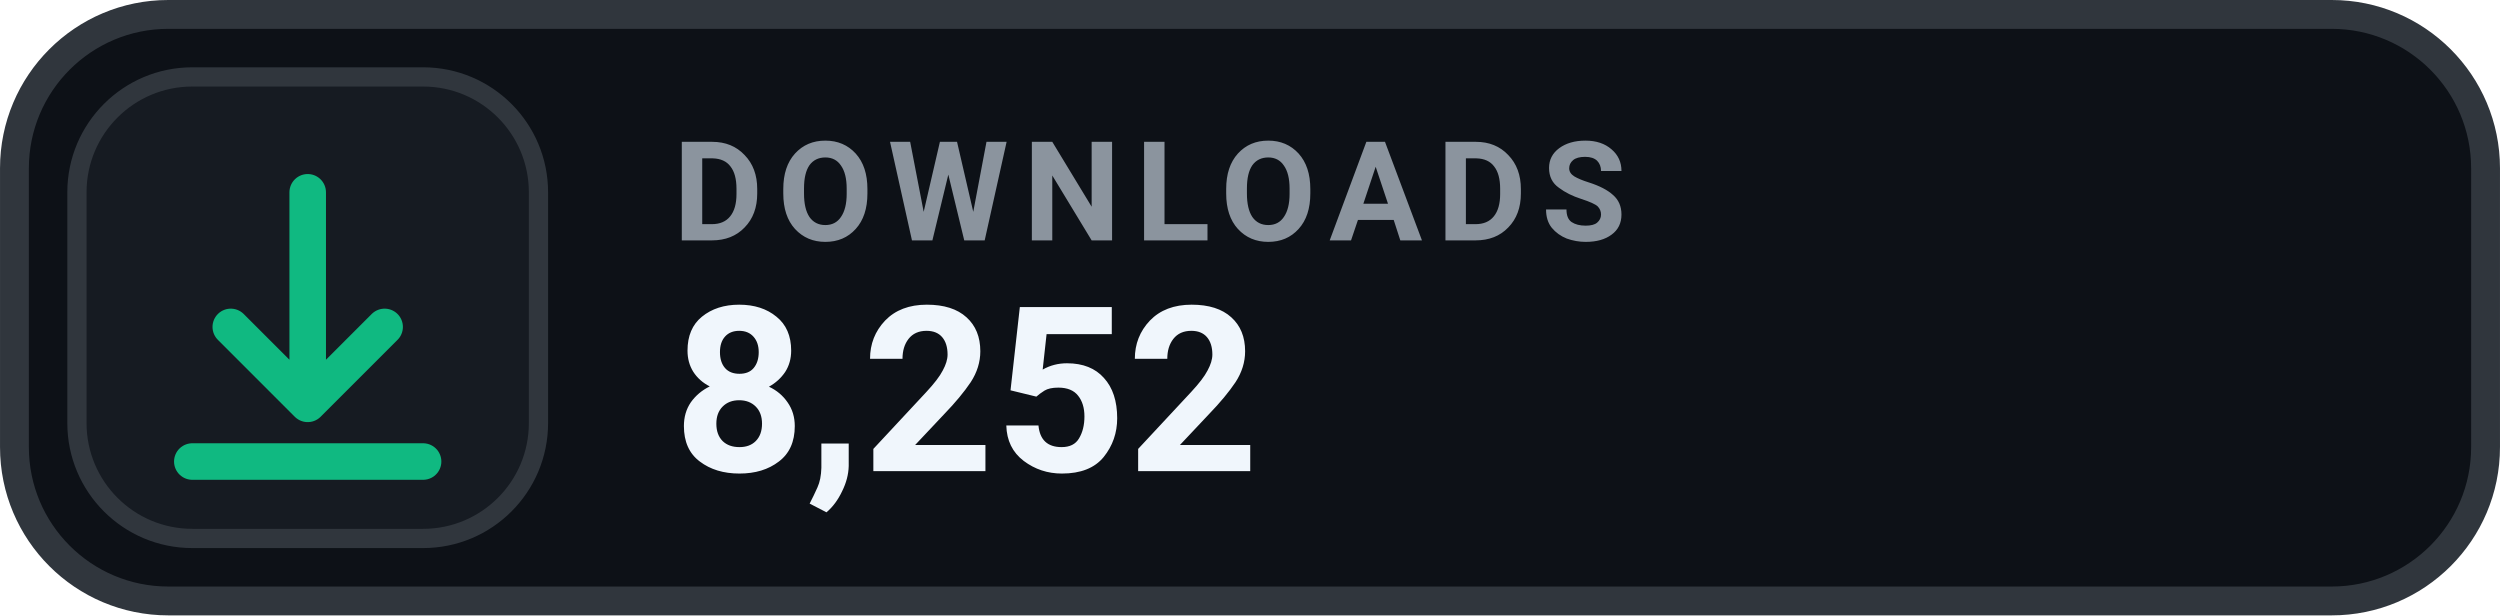
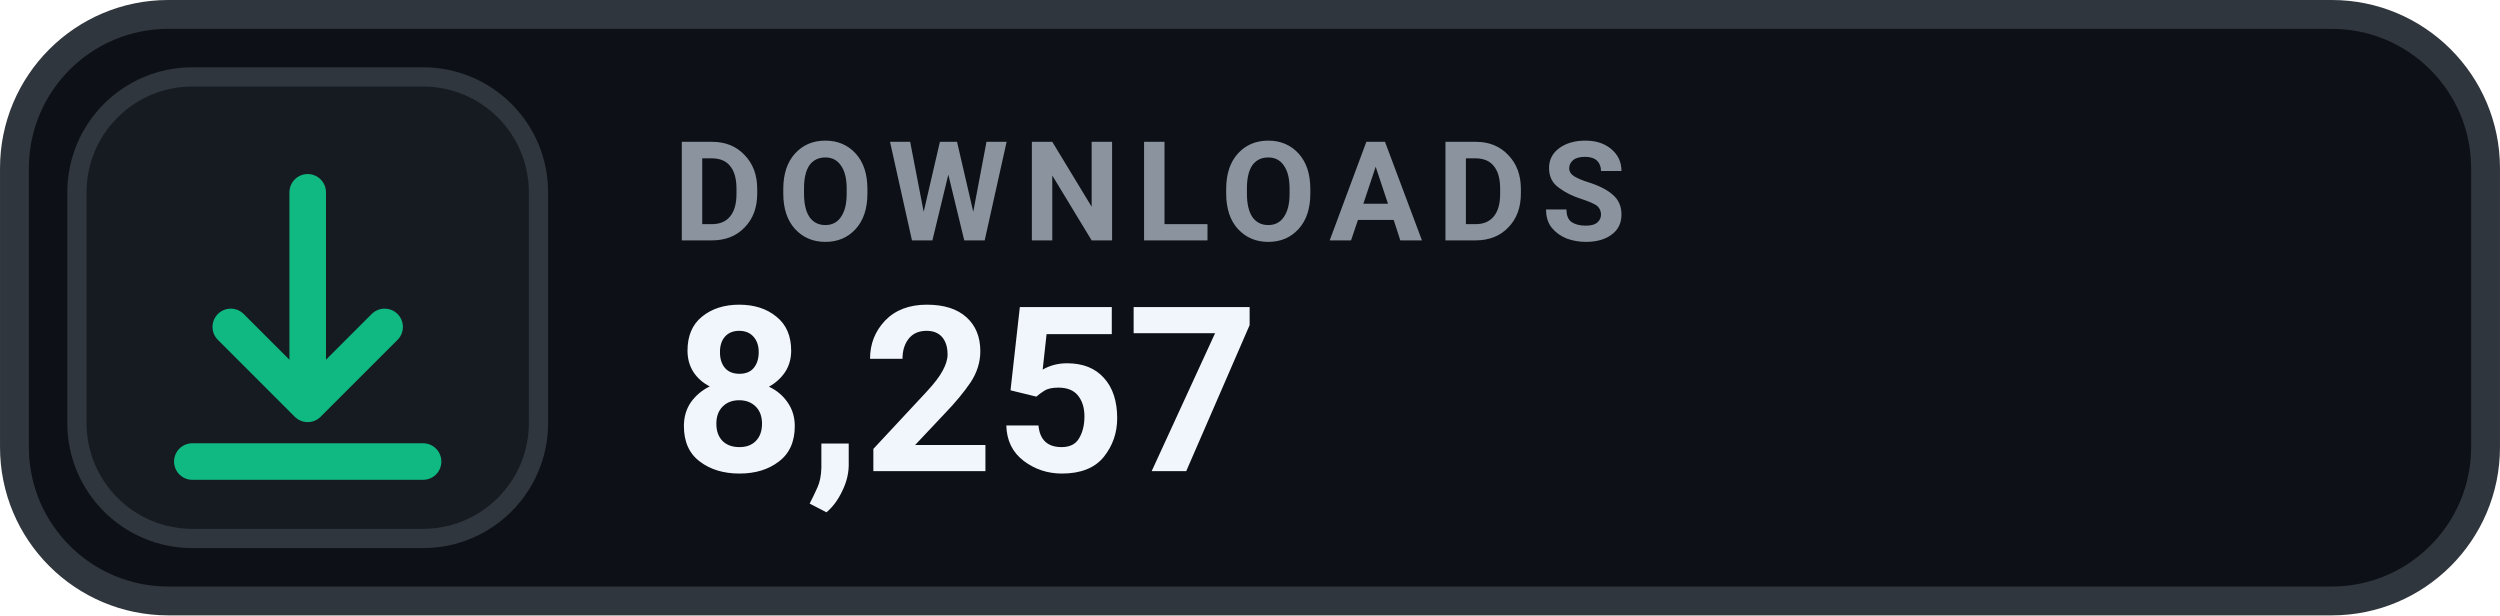
- <svg xmlns="http://www.w3.org/2000/svg" width="126" height="31.015" viewBox="0 0 130 32" role="img" aria-label="DOWNLOADS 8,252">
+ <svg xmlns="http://www.w3.org/2000/svg" width="126" height="31.015" viewBox="0 0 130 32" role="img" aria-label="DOWNLOADS 8,257">
  <rect x=".75" y=".75" width="128.5" height="30.5" rx="8" fill="#0D1117" stroke="#30363D" stroke-width="1.5" />
  <rect x="4" y="4" width="24" height="24" rx="6" fill="#161B22" stroke="#30363D" stroke-width="1" />
  <g transform="translate(16 16)" style="color:#10B981;">
    <path d="M0 -6 v11 m0 0 l4 -4 m-4 4 l-4 -4 M-6 8 h12" fill="none" stroke="currentColor" stroke-width="1.9" stroke-linecap="round" stroke-linejoin="round" />
  </g>
  <text x="35" y="12.5" fill="#8B949E" font-family="-apple-system,BlinkMacSystemFont,'Segoe UI',Roboto,Helvetica,Arial,sans-serif" font-size="7.2" font-weight="700" letter-spacing=".75">DOWNLOADS</text>
-   <text x="35" y="24.5" fill="#F0F6FC" font-family="-apple-system,BlinkMacSystemFont,'Segoe UI',Roboto,Helvetica,Arial,sans-serif" font-size="12" font-weight="700">8,252</text>
+   <text x="35" y="24.5" fill="#F0F6FC" font-family="-apple-system,BlinkMacSystemFont,'Segoe UI',Roboto,Helvetica,Arial,sans-serif" font-size="12" font-weight="700">8,257</text>
</svg>
